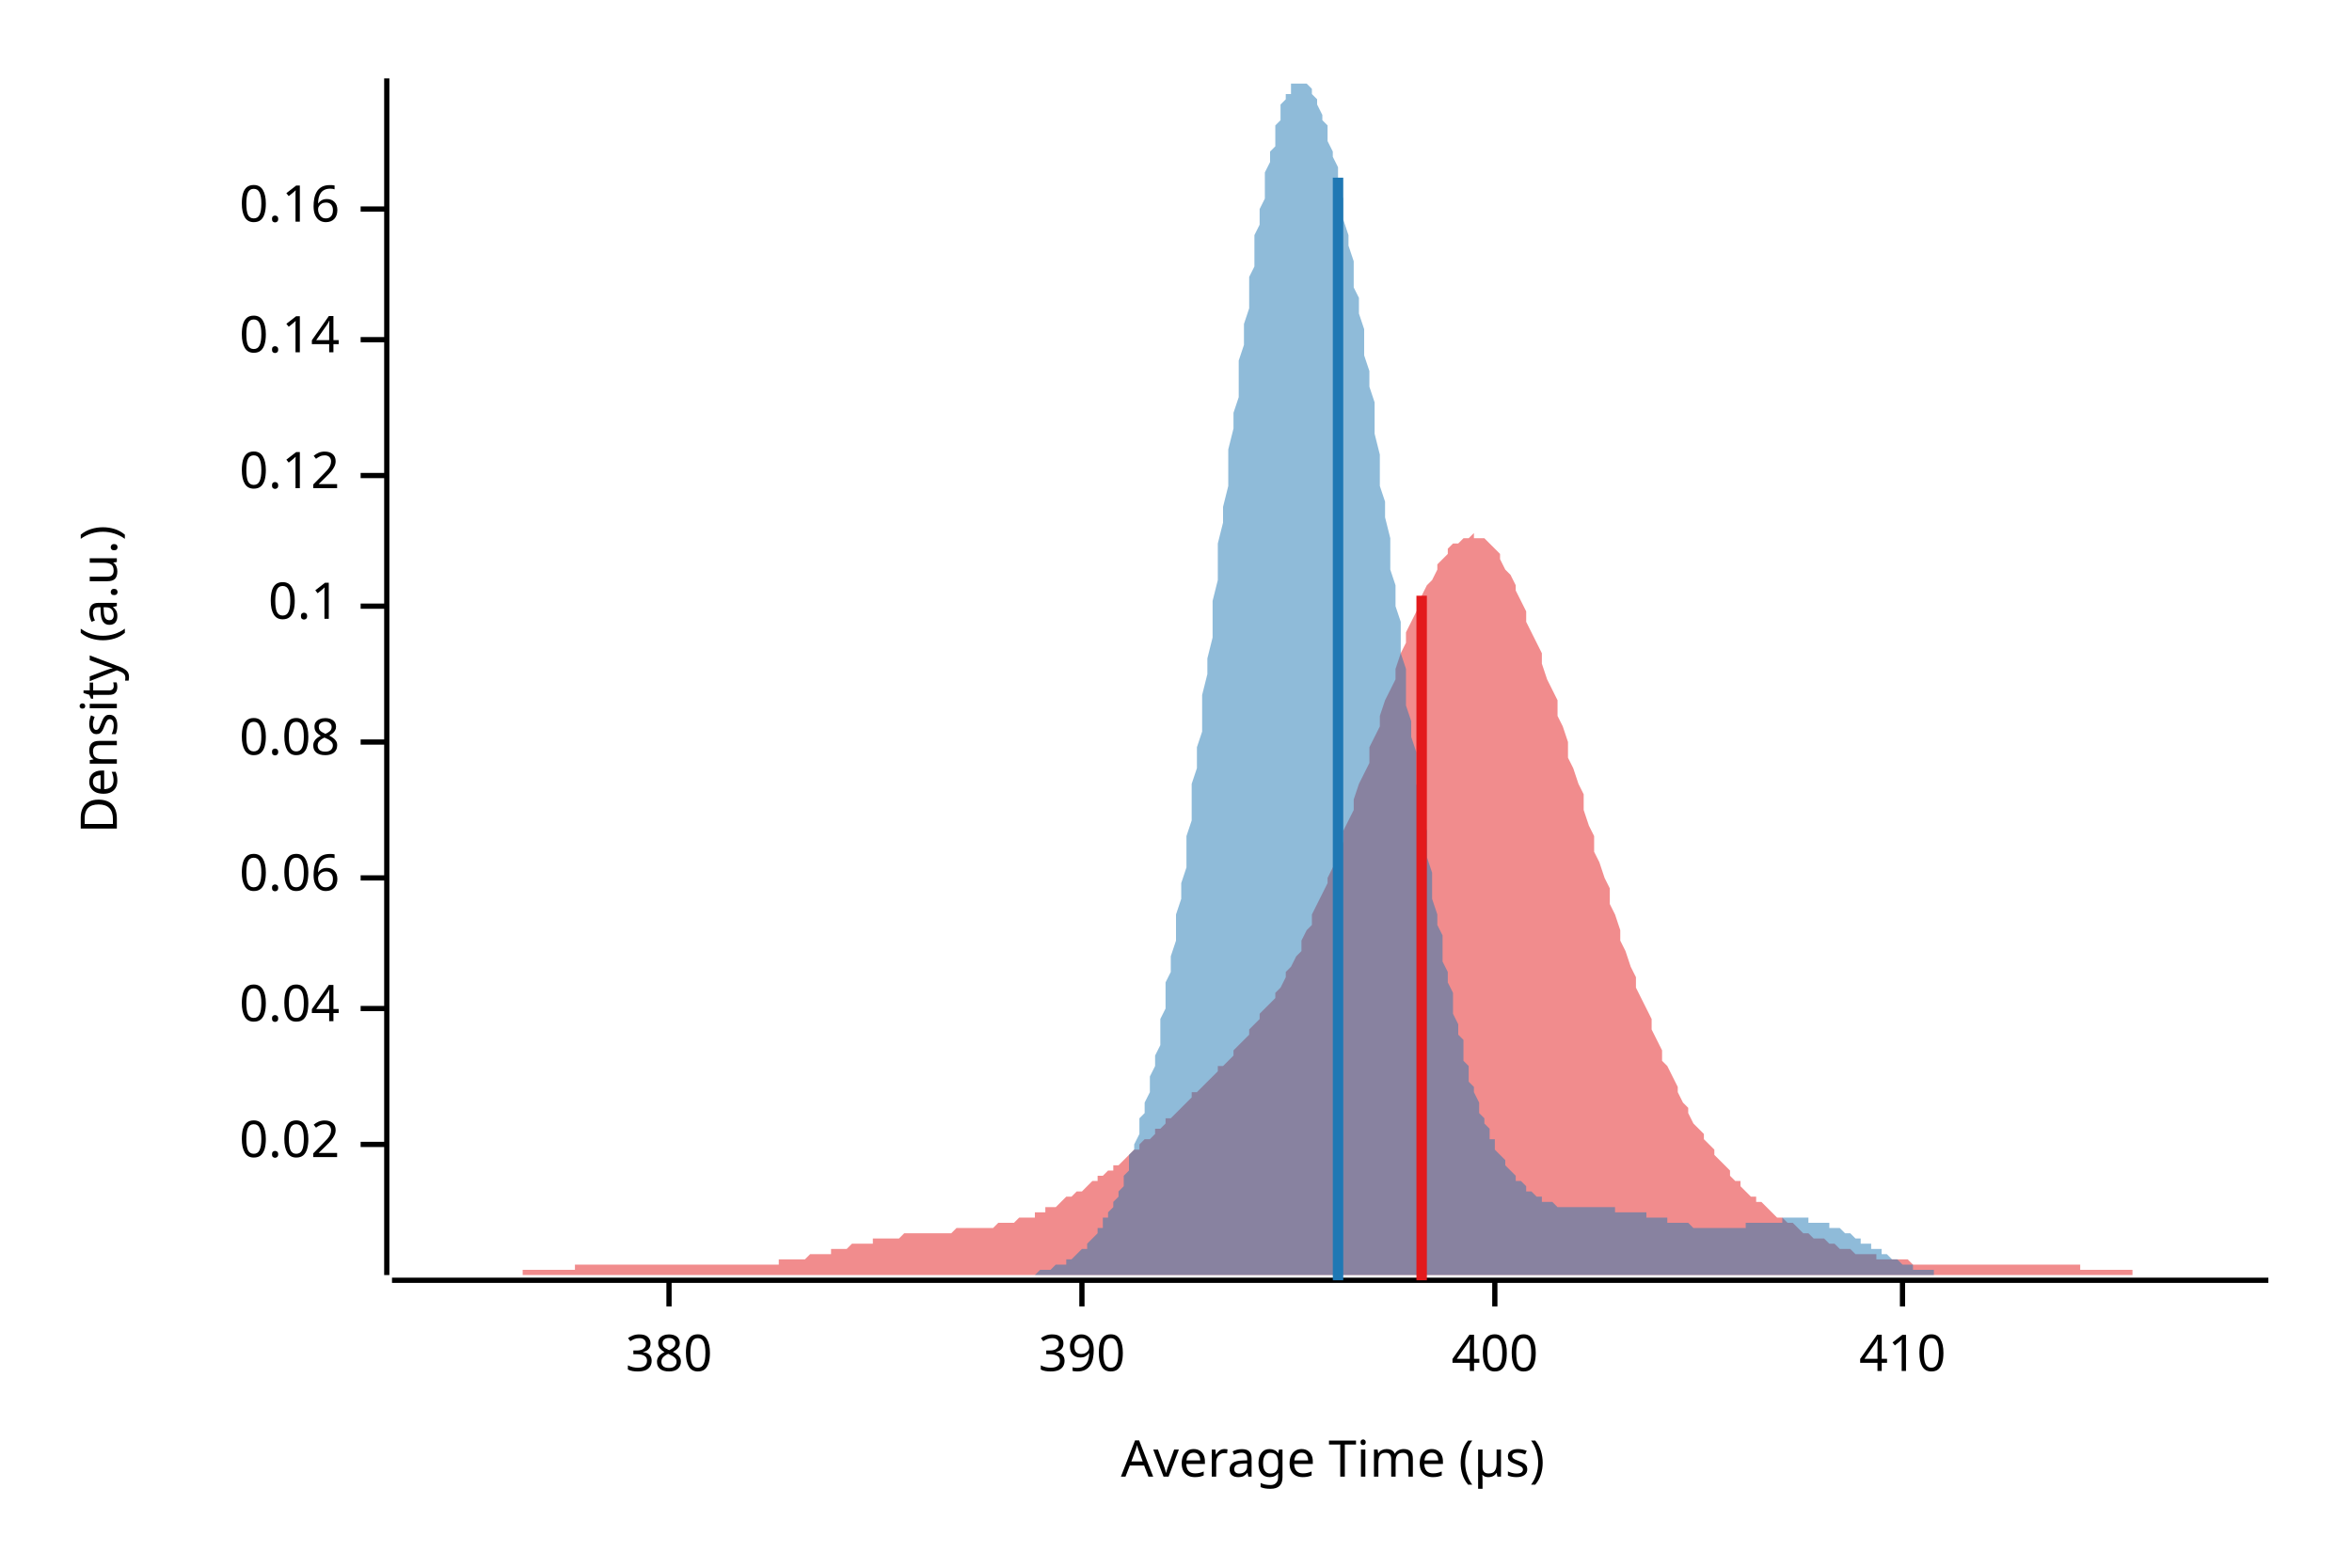
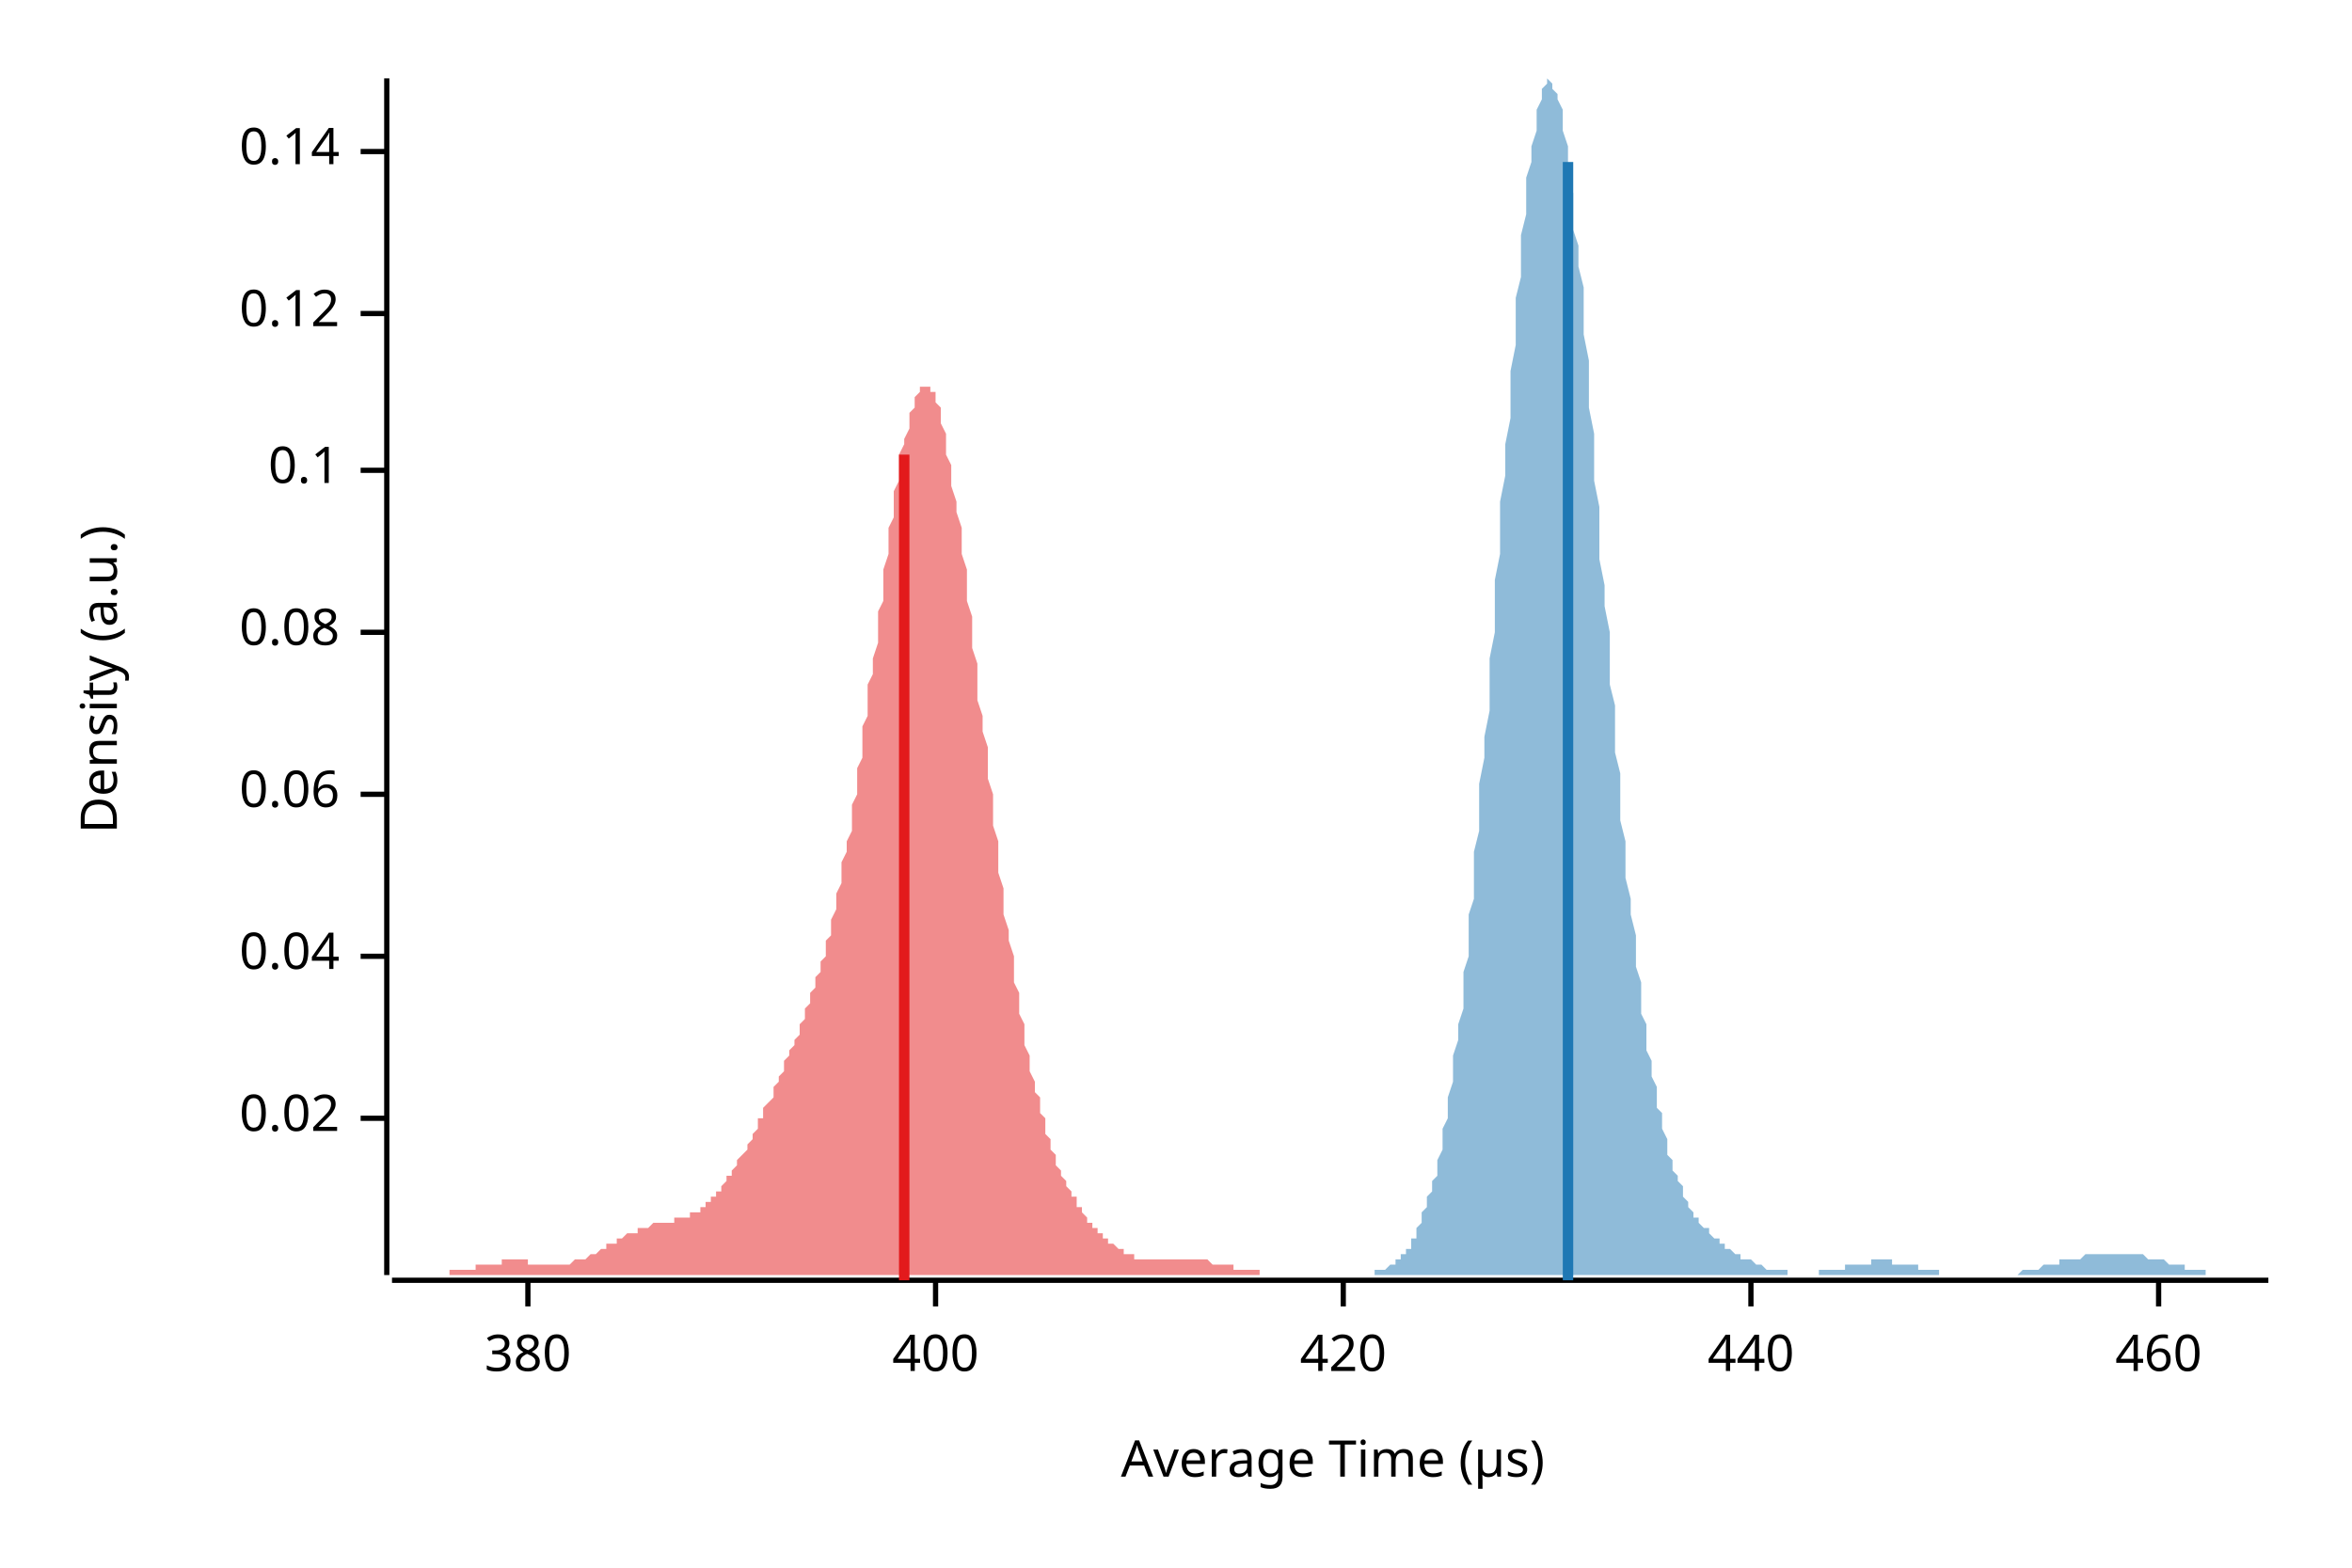
<svg xmlns="http://www.w3.org/2000/svg" width="450" height="300" viewBox="0 0 450 300">
  <text x="15" y="130" dy="0.76em" text-anchor="middle" font-family="sans-serif" font-size="9.677" opacity="1" fill="#000000" transform="rotate(270, 15, 130)">
Density (a.u.)
</text>
  <text x="255" y="285" dy="-0.5ex" text-anchor="middle" font-family="sans-serif" font-size="9.677" opacity="1" fill="#000000">
Average Time (µs)
</text>
  <polyline fill="none" opacity="1" stroke="#000000" stroke-width="1" points="74,15 74,244 " />
-   <text x="65" y="219" dy="0.5ex" text-anchor="end" font-family="sans-serif" font-size="9.677" opacity="1" fill="#000000">
+   <text x="65" y="214" dy="0.5ex" text-anchor="end" font-family="sans-serif" font-size="9.677" opacity="1" fill="#000000">
0.02
</text>
-   <polyline fill="none" opacity="1" stroke="#000000" stroke-width="1" points="69,219 74,219 " />
-   <text x="65" y="193" dy="0.5ex" text-anchor="end" font-family="sans-serif" font-size="9.677" opacity="1" fill="#000000">
+   <polyline fill="none" opacity="1" stroke="#000000" stroke-width="1" points="69,214 74,214 " />
+   <text x="65" y="183" dy="0.5ex" text-anchor="end" font-family="sans-serif" font-size="9.677" opacity="1" fill="#000000">
0.04
</text>
-   <polyline fill="none" opacity="1" stroke="#000000" stroke-width="1" points="69,193 74,193 " />
-   <text x="65" y="168" dy="0.5ex" text-anchor="end" font-family="sans-serif" font-size="9.677" opacity="1" fill="#000000">
+   <polyline fill="none" opacity="1" stroke="#000000" stroke-width="1" points="69,183 74,183 " />
+   <text x="65" y="152" dy="0.5ex" text-anchor="end" font-family="sans-serif" font-size="9.677" opacity="1" fill="#000000">
0.06
</text>
-   <polyline fill="none" opacity="1" stroke="#000000" stroke-width="1" points="69,168 74,168 " />
-   <text x="65" y="142" dy="0.5ex" text-anchor="end" font-family="sans-serif" font-size="9.677" opacity="1" fill="#000000">
+   <polyline fill="none" opacity="1" stroke="#000000" stroke-width="1" points="69,152 74,152 " />
+   <text x="65" y="121" dy="0.5ex" text-anchor="end" font-family="sans-serif" font-size="9.677" opacity="1" fill="#000000">
0.08
</text>
-   <polyline fill="none" opacity="1" stroke="#000000" stroke-width="1" points="69,142 74,142 " />
-   <text x="65" y="116" dy="0.5ex" text-anchor="end" font-family="sans-serif" font-size="9.677" opacity="1" fill="#000000">
+   <polyline fill="none" opacity="1" stroke="#000000" stroke-width="1" points="69,121 74,121 " />
+   <text x="65" y="90" dy="0.5ex" text-anchor="end" font-family="sans-serif" font-size="9.677" opacity="1" fill="#000000">
0.1
</text>
-   <polyline fill="none" opacity="1" stroke="#000000" stroke-width="1" points="69,116 74,116 " />
-   <text x="65" y="91" dy="0.5ex" text-anchor="end" font-family="sans-serif" font-size="9.677" opacity="1" fill="#000000">
+   <polyline fill="none" opacity="1" stroke="#000000" stroke-width="1" points="69,90 74,90 " />
+   <text x="65" y="60" dy="0.5ex" text-anchor="end" font-family="sans-serif" font-size="9.677" opacity="1" fill="#000000">
0.12
</text>
-   <polyline fill="none" opacity="1" stroke="#000000" stroke-width="1" points="69,91 74,91 " />
-   <text x="65" y="65" dy="0.5ex" text-anchor="end" font-family="sans-serif" font-size="9.677" opacity="1" fill="#000000">
+   <polyline fill="none" opacity="1" stroke="#000000" stroke-width="1" points="69,60 74,60 " />
+   <text x="65" y="29" dy="0.5ex" text-anchor="end" font-family="sans-serif" font-size="9.677" opacity="1" fill="#000000">
0.14
</text>
-   <polyline fill="none" opacity="1" stroke="#000000" stroke-width="1" points="69,65 74,65 " />
-   <text x="65" y="40" dy="0.5ex" text-anchor="end" font-family="sans-serif" font-size="9.677" opacity="1" fill="#000000">
- 0.16
- </text>
-   <polyline fill="none" opacity="1" stroke="#000000" stroke-width="1" points="69,40 74,40 " />
+   <polyline fill="none" opacity="1" stroke="#000000" stroke-width="1" points="69,29 74,29 " />
  <polyline fill="none" opacity="1" stroke="#000000" stroke-width="1" points="75,245 434,245 " />
-   <text x="128" y="255" dy="0.76em" text-anchor="middle" font-family="sans-serif" font-size="9.677" opacity="1" fill="#000000">
+   <text x="101" y="255" dy="0.76em" text-anchor="middle" font-family="sans-serif" font-size="9.677" opacity="1" fill="#000000">
380
</text>
-   <polyline fill="none" opacity="1" stroke="#000000" stroke-width="1" points="128,245 128,250 " />
-   <text x="207" y="255" dy="0.76em" text-anchor="middle" font-family="sans-serif" font-size="9.677" opacity="1" fill="#000000">
- 390
- </text>
-   <polyline fill="none" opacity="1" stroke="#000000" stroke-width="1" points="207,245 207,250 " />
-   <text x="286" y="255" dy="0.76em" text-anchor="middle" font-family="sans-serif" font-size="9.677" opacity="1" fill="#000000">
+   <polyline fill="none" opacity="1" stroke="#000000" stroke-width="1" points="101,245 101,250 " />
+   <text x="179" y="255" dy="0.76em" text-anchor="middle" font-family="sans-serif" font-size="9.677" opacity="1" fill="#000000">
400
</text>
-   <polyline fill="none" opacity="1" stroke="#000000" stroke-width="1" points="286,245 286,250 " />
-   <text x="364" y="255" dy="0.76em" text-anchor="middle" font-family="sans-serif" font-size="9.677" opacity="1" fill="#000000">
- 410
+   <polyline fill="none" opacity="1" stroke="#000000" stroke-width="1" points="179,245 179,250 " />
+   <text x="257" y="255" dy="0.76em" text-anchor="middle" font-family="sans-serif" font-size="9.677" opacity="1" fill="#000000">
+ 420
</text>
-   <polyline fill="none" opacity="1" stroke="#000000" stroke-width="1" points="364,245 364,250 " />
-   <polygon opacity="0.5" fill="#E31A1C" points="75,244 75,244 76,244 77,244 77,244 78,244 79,244 80,244 80,244 81,244 82,244 82,244 83,244 84,244 85,244 85,244 86,244 87,244 87,244 88,244 89,244 90,244 90,244 91,244 92,244 92,244 93,244 94,244 95,244 95,244 96,244 97,244 98,244 98,244 99,244 100,244 100,243 101,243 102,243 103,243 103,243 104,243 105,243 105,243 106,243 107,243 108,243 108,243 109,243 110,243 110,242 111,242 112,242 113,242 113,242 114,242 115,242 116,242 116,242 117,242 118,242 118,242 119,242 120,242 121,242 121,242 122,242 123,242 123,242 124,242 125,242 126,242 126,242 127,242 128,242 128,242 129,242 130,242 131,242 131,242 132,242 133,242 133,242 134,242 135,242 136,242 136,242 137,242 138,242 139,242 139,242 140,242 141,242 141,242 142,242 143,242 144,242 144,242 145,242 146,242 146,242 147,242 148,242 149,242 149,241 150,241 151,241 151,241 152,241 153,241 154,241 154,241 155,240 156,240 157,240 157,240 158,240 159,240 159,239 160,239 161,239 162,239 162,239 163,238 164,238 164,238 165,238 166,238 167,238 167,237 168,237 169,237 169,237 170,237 171,237 172,237 172,237 173,236 174,236 175,236 175,236 176,236 177,236 177,236 178,236 179,236 180,236 180,236 181,236 182,236 182,236 183,235 184,235 185,235 185,235 186,235 187,235 187,235 188,235 189,235 190,235 190,235 191,234 192,234 192,234 193,234 194,234 195,233 195,233 196,233 197,233 198,233 198,232 199,232 200,232 200,231 201,231 202,231 203,230 203,230 204,229 205,229 205,229 206,228 207,228 208,227 208,227 209,226 210,226 210,225 211,225 212,224 213,224 213,223 214,223 215,222 216,221 216,221 217,220 218,220 218,219 219,218 220,218 221,217 221,216 222,216 223,215 223,214 224,214 225,213 226,212 226,212 227,211 228,210 228,209 229,209 230,208 231,207 231,207 232,206 233,205 233,204 234,204 235,203 236,202 236,201 237,200 238,199 239,198 239,197 240,196 241,195 241,194 242,193 243,192 244,191 244,190 245,189 246,187 246,186 247,185 248,183 249,182 249,180 250,178 251,177 251,175 252,173 253,171 254,169 254,168 255,166 256,164 257,161 257,159 258,157 259,155 259,153 260,150 261,148 262,146 262,143 263,141 264,139 264,137 265,134 266,132 267,130 267,128 268,125 269,123 269,121 270,119 271,117 272,116 272,114 273,112 274,111 275,109 275,108 276,107 277,106 277,105 278,104 279,104 280,103 280,103 281,103 282,102 282,103 283,103 284,103 285,104 285,104 286,105 287,106 287,107 288,109 289,110 290,112 290,113 291,115 292,117 292,119 293,121 294,123 295,125 295,127 296,130 297,132 298,134 298,137 299,139 300,142 300,145 301,147 302,150 303,152 303,155 304,158 305,160 305,163 306,165 307,168 308,170 308,173 309,175 310,178 310,180 311,182 312,185 313,187 313,189 314,191 315,193 316,195 316,197 317,199 318,201 318,203 319,204 320,206 321,208 321,209 322,211 323,212 323,213 324,215 325,216 326,217 326,218 327,219 328,220 328,221 329,222 330,223 331,224 331,225 332,226 333,226 333,227 334,228 335,229 336,229 336,230 337,230 338,231 339,232 339,232 340,233 341,233 341,233 342,234 343,234 344,235 344,235 345,236 346,236 346,236 347,237 348,237 349,237 349,237 350,238 351,238 351,238 352,239 353,239 354,239 354,239 355,240 356,240 357,240 357,240 358,240 359,240 359,241 360,241 361,241 362,241 362,241 363,241 364,241 364,241 365,241 366,242 367,242 367,242 368,242 369,242 369,242 370,242 371,242 372,242 372,242 373,242 374,242 375,242 375,242 376,242 377,242 377,242 378,242 379,242 380,242 380,242 381,242 382,242 382,242 383,242 384,242 385,242 385,242 386,242 387,242 387,242 388,242 389,242 390,242 390,242 391,242 392,242 392,242 393,242 394,242 395,242 395,242 396,242 397,242 398,242 398,243 399,243 400,243 400,243 401,243 402,243 403,243 403,243 404,243 405,243 405,243 406,243 407,243 408,243 408,244 409,244 410,244 410,244 411,244 412,244 413,244 413,244 414,244 415,244 416,244 416,244 417,244 418,244 418,244 419,244 420,244 421,244 421,244 422,244 423,244 423,244 424,244 425,244 426,244 426,244 427,244 428,244 428,244 429,244 430,244 431,244 431,244 432,244 433,244 434,244 434,244 75,244 " />
-   <polygon opacity="0.5" fill="#1F78B4" points="187,244 187,244 187,244 188,244 188,244 189,244 189,244 189,244 190,244 190,244 191,244 191,244 191,244 192,244 192,244 193,244 193,244 193,244 194,244 194,244 194,244 195,244 195,244 196,244 196,244 196,244 197,244 197,244 198,244 198,244 198,244 199,243 199,243 199,243 200,243 200,243 201,243 201,243 201,243 202,242 202,242 203,242 203,242 203,242 204,242 204,241 204,241 205,241 205,241 206,240 206,240 206,240 207,239 207,239 208,239 208,238 208,238 209,237 209,237 210,236 210,236 210,235 211,235 211,234 211,233 212,233 212,232 213,231 213,231 213,230 214,229 214,228 215,227 215,226 215,225 216,224 216,223 216,221 217,220 217,219 218,217 218,216 218,214 219,213 219,211 220,209 220,208 220,206 221,204 221,202 222,200 222,198 222,195 223,193 223,191 223,188 224,186 224,183 225,180 225,178 225,175 226,172 226,169 227,166 227,163 227,160 228,157 228,153 228,150 229,147 229,143 230,140 230,136 230,133 231,129 231,126 232,122 232,118 232,115 233,111 233,108 233,104 234,100 234,97 235,93 235,89 235,86 236,82 236,79 237,76 237,72 237,69 238,66 238,62 239,59 239,56 239,53 240,51 240,48 240,45 241,43 241,40 242,38 242,35 242,33 243,31 243,29 244,28 244,26 244,24 245,23 245,22 245,20 246,19 246,18 247,18 247,17 247,16 248,16 248,16 249,16 249,15 249,16 250,16 250,16 251,17 251,17 251,18 252,19 252,19 252,20 253,22 253,23 254,24 254,26 254,27 255,29 255,30 256,32 256,34 256,36 257,38 257,40 257,42 258,45 258,47 259,50 259,52 259,55 260,57 260,60 261,63 261,66 261,68 262,71 262,74 263,77 263,80 263,83 264,87 264,90 264,93 265,96 265,99 266,103 266,106 266,109 267,112 267,116 268,119 268,122 268,125 269,128 269,132 269,135 270,138 270,141 271,144 271,147 271,150 272,153 272,156 273,159 273,162 273,164 274,167 274,170 274,172 275,175 275,177 276,179 276,182 276,184 277,186 277,188 278,190 278,192 278,194 279,196 279,198 280,199 280,201 280,203 281,204 281,205 281,207 282,208 282,209 283,211 283,212 283,213 284,214 284,215 285,216 285,217 285,218 286,218 286,219 286,220 287,221 287,221 288,222 288,223 288,223 289,224 289,224 290,225 290,225 290,226 291,226 291,226 292,227 292,227 292,228 293,228 293,228 293,228 294,229 294,229 295,229 295,229 295,230 296,230 296,230 297,230 297,230 297,230 298,231 298,231 298,231 299,231 299,231 300,231 300,231 300,231 301,231 301,231 302,231 302,231 302,231 303,231 303,231 304,231 304,231 304,231 305,231 305,231 305,231 306,231 306,231 307,231 307,231 307,231 308,231 308,231 309,231 309,232 309,232 310,232 310,232 310,232 311,232 311,232 312,232 312,232 312,232 313,232 313,232 314,232 314,232 314,232 315,232 315,233 315,233 316,233 316,233 317,233 317,233 317,233 318,233 318,233 319,233 319,234 319,234 320,234 320,234 321,234 321,234 321,234 322,234 322,234 322,234 323,234 323,234 324,235 324,235 324,235 325,235 325,235 326,235 326,235 326,235 327,235 327,235 327,235 328,235 328,235 329,235 329,235 329,235 330,235 330,235 331,235 331,235 331,235 332,235 332,235 333,235 333,235 333,235 334,235 334,235 334,234 335,234 335,234 336,234 336,234 336,234 337,234 337,234 338,234 338,234 338,234 339,234 339,234 339,234 340,234 340,234 341,234 341,234 341,233 342,233 342,233 343,233 343,233 343,233 344,233 344,233 345,233 345,233 345,233 346,233 346,234 346,234 347,234 347,234 348,234 348,234 348,234 349,234 349,234 350,234 350,234 350,235 351,235 351,235 351,235 352,235 352,235 353,236 353,236 353,236 354,236 354,236 355,237 355,237 355,237 356,237 356,237 356,238 357,238 357,238 358,238 358,239 358,239 359,239 359,239 360,239 360,240 360,240 361,240 361,240 362,241 362,241 362,241 363,241 363,241 363,241 364,242 364,242 365,242 365,242 365,242 366,242 366,243 367,243 367,243 367,243 368,243 368,243 368,243 369,243 369,243 370,243 370,244 370,244 371,244 371,244 372,244 372,244 372,244 373,244 373,244 374,244 374,244 374,244 375,244 375,244 375,244 376,244 376,244 377,244 377,244 377,244 378,244 378,244 379,244 379,244 379,244 380,244 380,244 187,244 " />
-   <polyline fill="none" opacity="1" stroke="#E31A1C" stroke-width="2" points="272,245 272,114 " />
-   <polyline fill="none" opacity="1" stroke="#1F78B4" stroke-width="2" points="256,245 256,34 " />
+   <polyline fill="none" opacity="1" stroke="#000000" stroke-width="1" points="257,245 257,250 " />
+   <text x="335" y="255" dy="0.76em" text-anchor="middle" font-family="sans-serif" font-size="9.677" opacity="1" fill="#000000">
+ 440
+ </text>
+   <polyline fill="none" opacity="1" stroke="#000000" stroke-width="1" points="335,245 335,250 " />
+   <text x="413" y="255" dy="0.76em" text-anchor="middle" font-family="sans-serif" font-size="9.677" opacity="1" fill="#000000">
+ 460
+ </text>
+   <polyline fill="none" opacity="1" stroke="#000000" stroke-width="1" points="413,245 413,250 " />
+   <polygon opacity="0.5" fill="#E31A1C" points="75,244 75,244 75,244 76,244 76,244 76,244 77,244 77,244 77,244 78,244 78,244 78,244 79,244 79,244 79,244 80,244 80,244 81,244 81,244 81,244 82,244 82,244 82,244 83,244 83,244 83,244 84,244 84,244 84,244 85,244 85,244 86,244 86,244 86,243 87,243 87,243 87,243 88,243 88,243 88,243 89,243 89,243 89,243 90,243 90,243 91,243 91,242 91,242 92,242 92,242 92,242 93,242 93,242 93,242 94,242 94,242 94,242 95,242 95,242 96,242 96,241 96,241 97,241 97,241 97,241 98,241 98,241 98,241 99,241 99,241 99,241 100,241 100,241 101,241 101,241 101,242 102,242 102,242 102,242 103,242 103,242 103,242 104,242 104,242 104,242 105,242 105,242 106,242 106,242 106,242 107,242 107,242 107,242 108,242 108,242 108,242 109,242 109,242 109,242 110,241 110,241 110,241 111,241 111,241 112,241 112,241 112,241 113,240 113,240 113,240 114,240 114,240 114,240 115,239 115,239 115,239 116,239 116,238 117,238 117,238 117,238 118,238 118,237 118,237 119,237 119,237 119,237 120,236 120,236 120,236 121,236 121,236 122,236 122,235 122,235 123,235 123,235 123,235 124,235 124,235 124,235 125,234 125,234 125,234 126,234 126,234 127,234 127,234 127,234 128,234 128,234 128,234 129,234 129,233 129,233 130,233 130,233 130,233 131,233 131,233 132,233 132,233 132,232 133,232 133,232 133,232 134,232 134,231 134,231 135,231 135,230 135,230 136,230 136,229 137,229 137,229 137,228 138,228 138,227 138,227 139,226 139,226 139,225 140,225 140,224 140,224 141,223 141,223 141,222 142,221 142,221 143,220 143,219 143,219 144,218 144,217 144,217 145,216 145,215 145,214 146,214 146,213 146,212 147,211 147,211 148,210 148,209 148,208 149,207 149,207 149,206 150,205 150,204 150,203 151,202 151,202 151,201 152,200 152,199 153,198 153,197 153,196 154,195 154,194 154,193 155,192 155,191 155,190 156,189 156,188 156,187 157,186 157,184 158,183 158,182 158,180 159,179 159,177 159,176 160,174 160,172 160,171 161,169 161,167 161,165 162,163 162,161 163,159 163,157 163,154 164,152 164,150 164,147 165,145 165,142 165,139 166,137 166,134 166,131 167,129 167,126 168,123 168,120 168,117 169,115 169,112 169,109 170,106 170,104 170,101 171,99 171,96 171,94 172,92 172,89 172,87 173,85 173,84 174,82 174,80 174,79 175,78 175,77 175,76 176,75 176,74 176,74 177,74 177,74 177,74 178,74 178,75 179,75 179,76 179,77 180,78 180,80 180,81 181,83 181,85 181,87 182,89 182,91 182,93 183,96 183,98 184,101 184,104 184,106 185,109 185,112 185,115 186,118 186,121 186,124 187,127 187,131 187,134 188,137 188,140 189,143 189,146 189,149 190,152 190,155 190,158 191,161 191,164 191,167 192,170 192,173 192,175 193,178 193,180 194,183 194,185 194,188 195,190 195,192 195,194 196,196 196,198 196,200 197,202 197,204 197,205 198,207 198,209 199,210 199,211 199,213 200,214 200,215 200,217 201,218 201,219 201,220 202,221 202,222 202,223 203,224 203,225 203,225 204,226 204,227 205,228 205,228 205,229 206,229 206,230 206,231 207,231 207,232 207,232 208,233 208,233 208,234 209,234 209,235 210,235 210,235 210,236 211,236 211,236 211,237 212,237 212,237 212,238 213,238 213,238 213,238 214,239 214,239 215,239 215,239 215,240 216,240 216,240 216,240 217,240 217,240 217,241 218,241 218,241 218,241 219,241 219,241 220,241 220,241 220,241 221,241 221,241 221,241 222,241 222,241 222,241 223,241 223,241 223,241 224,241 224,241 225,241 225,241 225,241 226,241 226,241 226,241 227,241 227,241 227,241 228,241 228,241 228,241 229,241 229,241 230,241 230,241 230,241 231,241 231,241 231,241 232,242 232,242 232,242 233,242 233,242 233,242 234,242 234,242 234,242 235,242 235,242 236,242 236,242 236,243 237,243 237,243 237,243 238,243 238,243 238,243 239,243 239,243 239,243 240,243 240,243 241,243 241,244 241,244 242,244 242,244 242,244 243,244 243,244 243,244 244,244 244,244 244,244 245,244 245,244 246,244 246,244 246,244 247,244 247,244 247,244 248,244 248,244 248,244 249,244 249,244 249,244 250,244 250,244 251,244 251,244 251,244 252,244 252,244 252,244 252,244 75,244 " />
+   <polygon opacity="0.5" fill="#1F78B4" points="254,244 255,244 255,244 256,244 256,244 256,244 257,244 257,244 257,244 258,244 258,244 258,244 259,244 259,244 259,244 260,244 260,244 261,244 261,244 261,244 262,244 262,244 262,244 263,244 263,244 263,243 264,243 264,243 264,243 265,243 265,243 266,242 266,242 266,242 267,242 267,241 267,241 268,241 268,240 268,240 269,240 269,239 270,239 270,238 270,237 271,237 271,236 271,235 272,234 272,233 272,232 273,231 273,230 273,229 274,228 274,226 275,225 275,223 275,222 276,220 276,218 276,216 277,214 277,212 277,210 278,207 278,205 278,202 279,199 279,196 280,193 280,190 280,186 281,183 281,179 281,175 282,172 282,168 282,163 283,159 283,155 283,150 284,145 284,141 285,136 285,131 285,126 286,121 286,116 286,111 287,106 287,101 287,96 288,91 288,85 289,80 289,76 289,71 290,66 290,61 290,57 291,53 291,48 291,45 292,41 292,37 292,34 293,31 293,28 294,25 294,23 294,21 295,19 295,18 295,17 296,16 296,16 296,15 297,16 297,16 297,17 298,18 298,19 299,21 299,23 299,25 300,28 300,30 300,33 301,37 301,40 301,44 302,47 302,51 303,55 303,60 303,64 304,69 304,73 304,78 305,83 305,88 305,92 306,97 306,102 306,107 307,112 307,116 308,121 308,126 308,131 309,135 309,140 309,144 310,148 310,152 310,157 311,161 311,164 311,168 312,172 312,175 313,179 313,182 313,185 314,188 314,191 314,194 315,196 315,199 315,201 316,203 316,206 317,208 317,210 317,212 318,213 318,215 318,216 319,218 319,219 319,221 320,222 320,223 320,224 321,225 321,226 322,227 322,228 322,229 323,230 323,230 323,231 324,232 324,232 324,233 325,233 325,234 325,234 326,235 326,235 327,235 327,236 327,236 328,237 328,237 328,237 329,237 329,238 329,238 330,238 330,239 331,239 331,239 331,239 332,240 332,240 332,240 333,240 333,240 333,241 334,241 334,241 334,241 335,241 335,241 336,242 336,242 336,242 337,242 337,242 337,242 338,243 338,243 338,243 339,243 339,243 339,243 340,243 340,243 341,243 341,243 341,243 342,243 342,244 342,244 343,244 343,244 343,244 344,244 344,244 345,244 345,244 345,244 346,244 346,244 346,244 347,244 347,244 347,244 348,244 348,243 348,243 349,243 349,243 350,243 350,243 350,243 351,243 351,243 351,243 352,243 352,243 352,243 353,243 353,242 353,242 354,242 354,242 355,242 355,242 355,242 356,242 356,242 356,242 357,242 357,242 357,242 358,242 358,241 358,241 359,241 359,241 360,241 360,241 360,241 361,241 361,241 361,241 362,241 362,241 362,242 363,242 363,242 364,242 364,242 364,242 365,242 365,242 365,242 366,242 366,242 366,242 367,242 367,242 367,243 368,243 368,243 369,243 369,243 369,243 370,243 370,243 370,243 371,243 371,243 371,244 372,244 372,244 372,244 373,244 373,244 374,244 374,244 374,244 375,244 375,244 375,244 376,244 376,244 376,244 377,244 377,244 378,244 378,244 378,244 379,244 379,244 379,244 380,244 380,244 380,244 381,244 381,244 381,244 382,244 382,244 383,244 383,244 383,244 384,244 384,244 384,244 385,244 385,244 385,244 386,244 386,244 386,244 387,243 387,243 388,243 388,243 388,243 389,243 389,243 389,243 390,243 390,243 390,243 391,242 391,242 392,242 392,242 392,242 393,242 393,242 393,242 394,242 394,242 394,241 395,241 395,241 395,241 396,241 396,241 397,241 397,241 397,241 398,241 398,241 398,241 399,240 399,240 399,240 400,240 400,240 400,240 401,240 401,240 402,240 402,240 402,240 403,240 403,240 403,240 404,240 404,240 404,240 405,240 405,240 406,240 406,240 406,240 407,240 407,240 407,240 408,240 408,240 408,240 409,240 409,240 409,240 410,240 410,240 411,241 411,241 411,241 412,241 412,241 412,241 413,241 413,241 413,241 414,241 414,241 414,241 415,242 415,242 416,242 416,242 416,242 417,242 417,242 417,242 418,242 418,242 418,243 419,243 419,243 420,243 420,243 420,243 421,243 421,243 421,243 422,243 422,243 422,244 423,244 423,244 423,244 424,244 424,244 425,244 425,244 425,244 426,244 426,244 426,244 427,244 427,244 427,244 428,244 428,244 428,244 429,244 429,244 430,244 430,244 430,244 431,244 431,244 431,244 432,244 432,244 432,244 433,244 433,244 434,244 434,244 254,244 " />
+   <polyline fill="none" opacity="1" stroke="#E31A1C" stroke-width="2" points="173,245 173,87 " />
+   <polyline fill="none" opacity="1" stroke="#1F78B4" stroke-width="2" points="300,245 300,31 " />
</svg>
